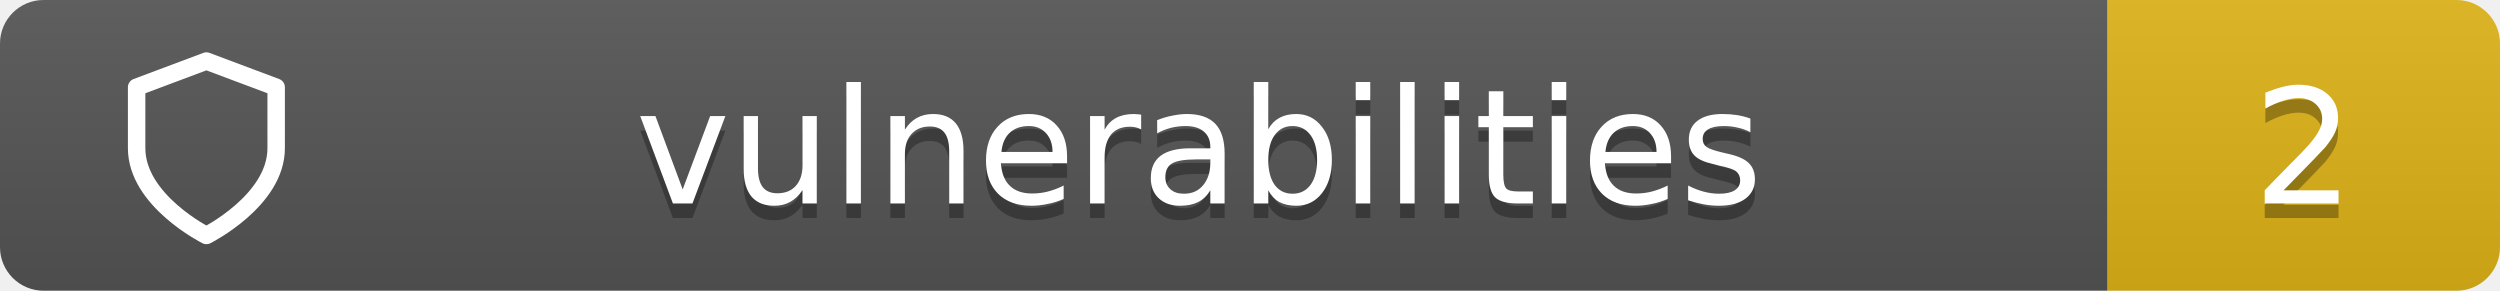
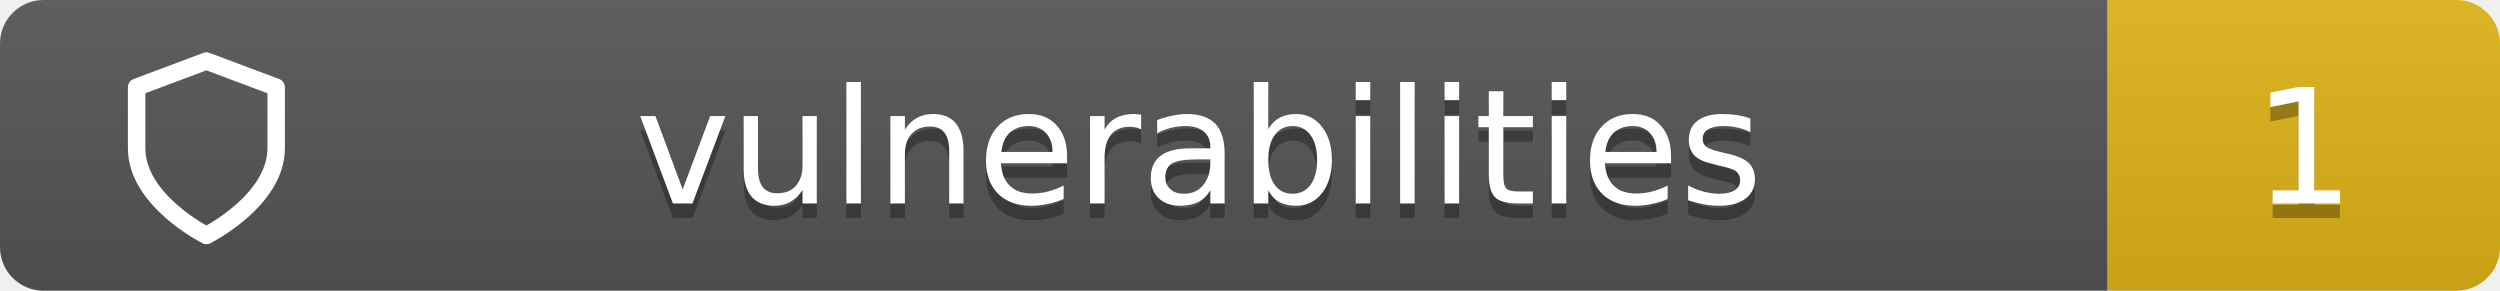
<svg xmlns="http://www.w3.org/2000/svg" width="172" height="20">
  <linearGradient id="b" x2="0" y2="100%">
    <stop offset="0" stop-color="#bbb" stop-opacity=".1" />
    <stop offset="1" stop-opacity=".1" />
  </linearGradient>
  <clipPath id="a">
    <rect width="172" height="20" rx="3" fill="#fff" />
  </clipPath>
  <g clip-path="url(#a)">
    <path fill="#555" d="M0 0h145v20H0z" />
    <path fill="#dfb317" d="M145 0h27v20H145z" />
    <path fill="url(#b)" d="M0 0h172v20H0z" />
  </g>
  <g fill="#fff" text-anchor="middle" font-family="Verdana,Geneva,DejaVu Sans,sans-serif" text-rendering="geometricPrecision" font-size="11">
    <g transform="translate(7, 3) scale(0.6)">
      <path d="M12 22s8-4 8-10V5l-8-3-8 3v7c0 6 8 10 8 10z" stroke="#fff" stroke-width="2" stroke-linecap="round" stroke-linejoin="round" fill="none" />
    </g>
    <text x="82.5" y="15" fill="#010101" fill-opacity=".3">vulnerabilities</text>
    <text x="82.5" y="14">vulnerabilities</text>
-     <text x="158.5" y="15" fill="#010101" fill-opacity=".3">2</text>
-     <text x="158.5" y="14">2</text>
+     <text x="158.5" y="15" fill="#010101" fill-opacity=".3">1</text>
+     <text x="158.5" y="14">1</text>
  </g>
</svg>
